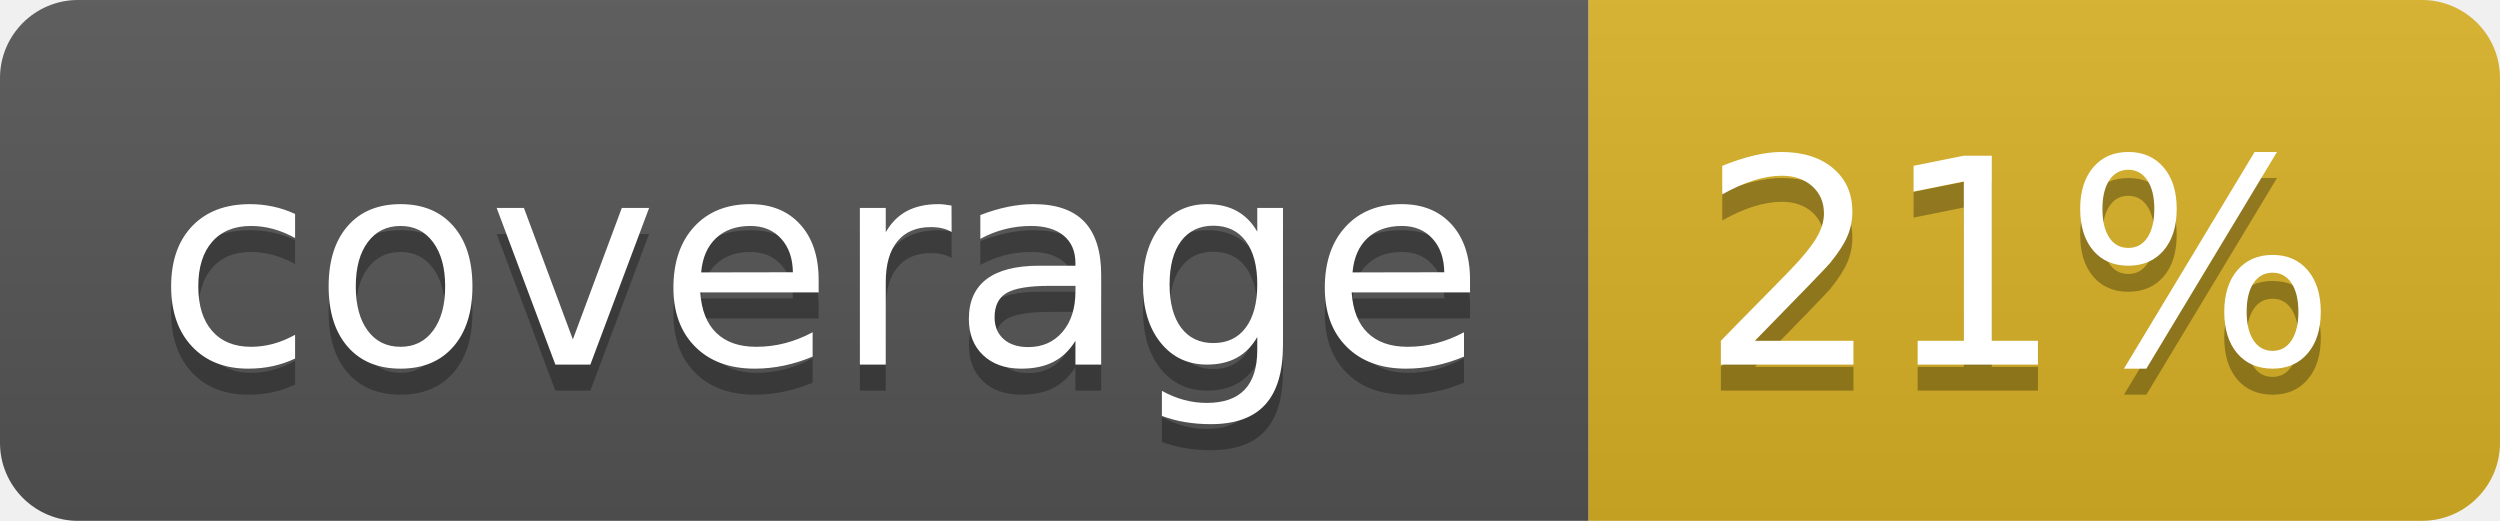
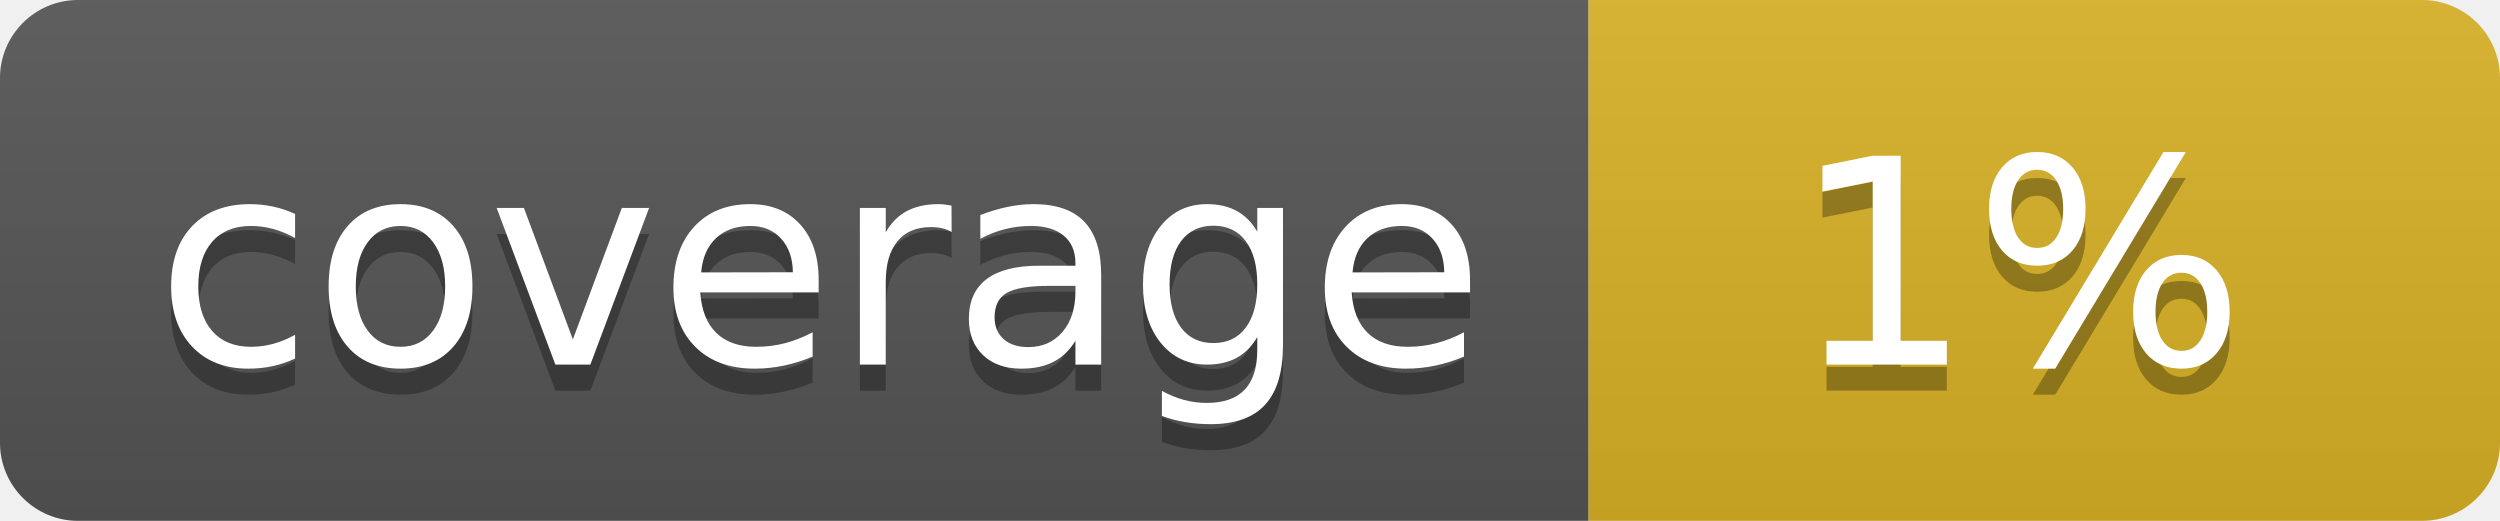
<svg xmlns="http://www.w3.org/2000/svg" width="96" height="20">
  <linearGradient id="b" x2="0" y2="100%">
    <stop offset="0" stop-color="#bbb" stop-opacity=".1" />
    <stop offset="1" stop-opacity=".1" />
  </linearGradient>
  <clipPath id="a">
    <rect width="96" height="20" rx="3" fill="#fff" />
  </clipPath>
  <g clip-path="url(#a)">
    <path fill="#555" d="M0 0h61v20H0z" />
    <path fill="#D9B226" d="M61 0h35v20H61z" />
    <path fill="url(#b)" d="M0 0h96v20H0z" />
  </g>
  <g fill="#fff" text-anchor="middle" font-family="DejaVu Sans,Verdana,Geneva,sans-serif" font-size="110">
    <text x="315" y="150" fill="#010101" fill-opacity=".3" transform="scale(.1)" textLength="510">coverage</text>
    <text x="315" y="140" transform="scale(.1)" textLength="510">coverage</text>
-     <text x="775" y="150" fill="#010101" fill-opacity=".3" transform="scale(.1)" textLength="250">21%</text>
-     <text x="775" y="140" transform="scale(.1)" textLength="250">21%</text>
+     <text x="775" y="150" fill="#010101" fill-opacity=".3" transform="scale(.1)" textLength="250">1%</text>
+     <text x="775" y="140" transform="scale(.1)" textLength="250">1%</text>
  </g>
</svg>
